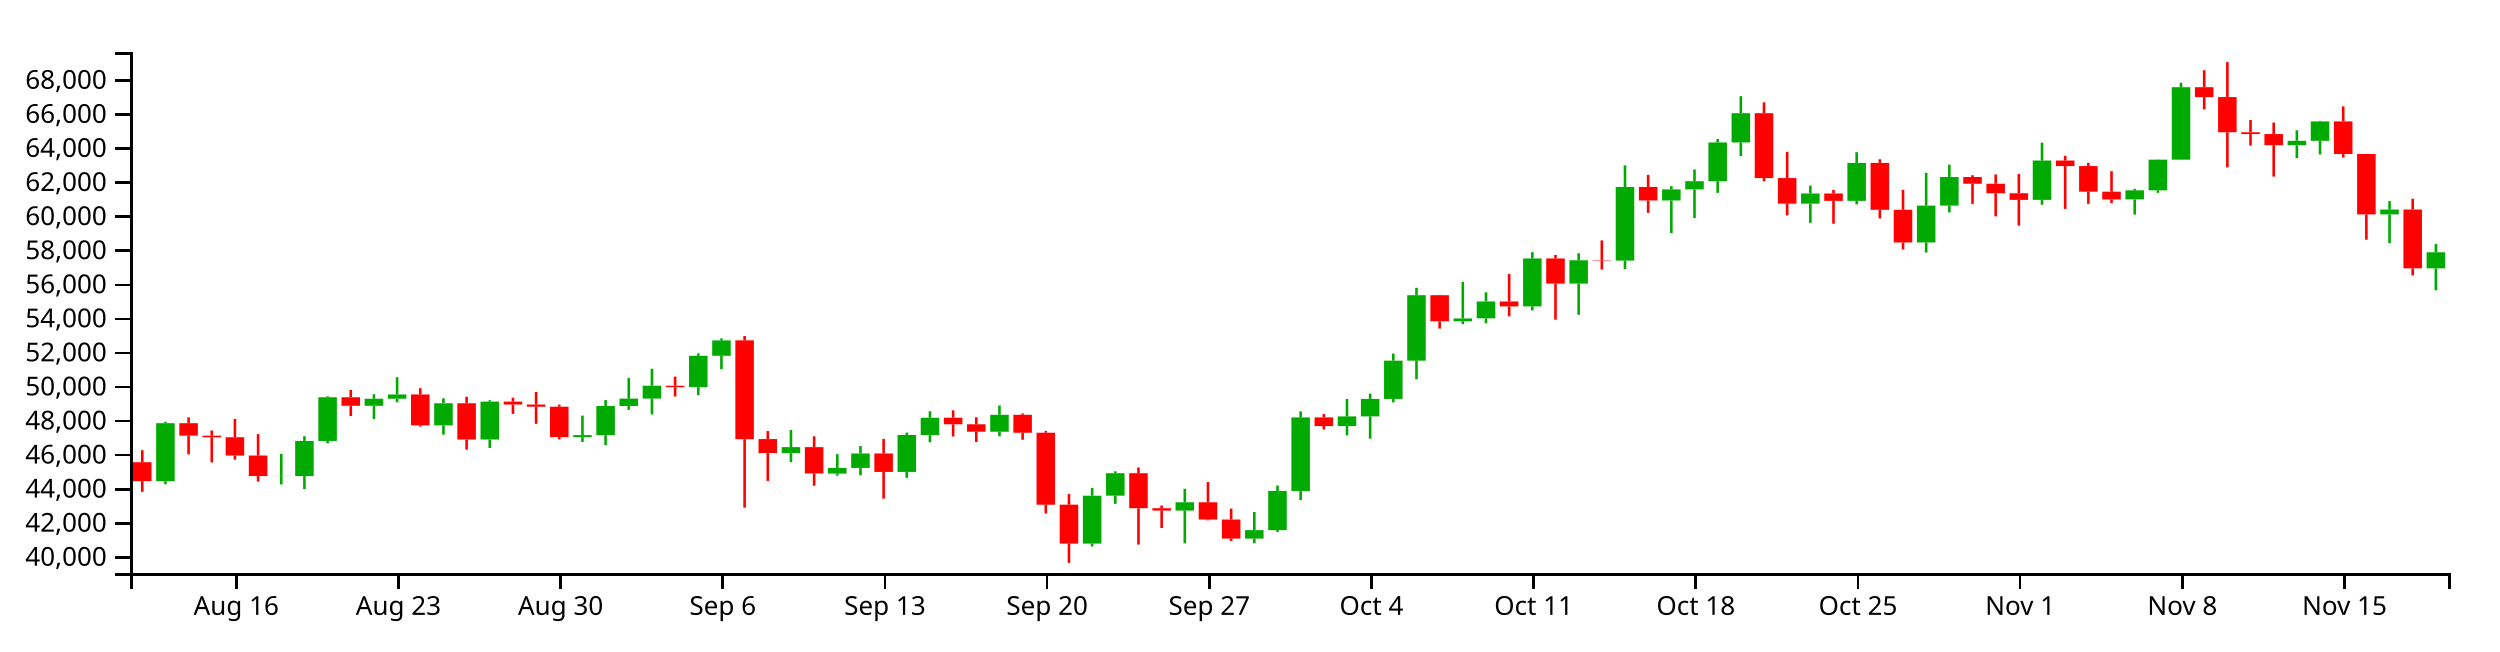
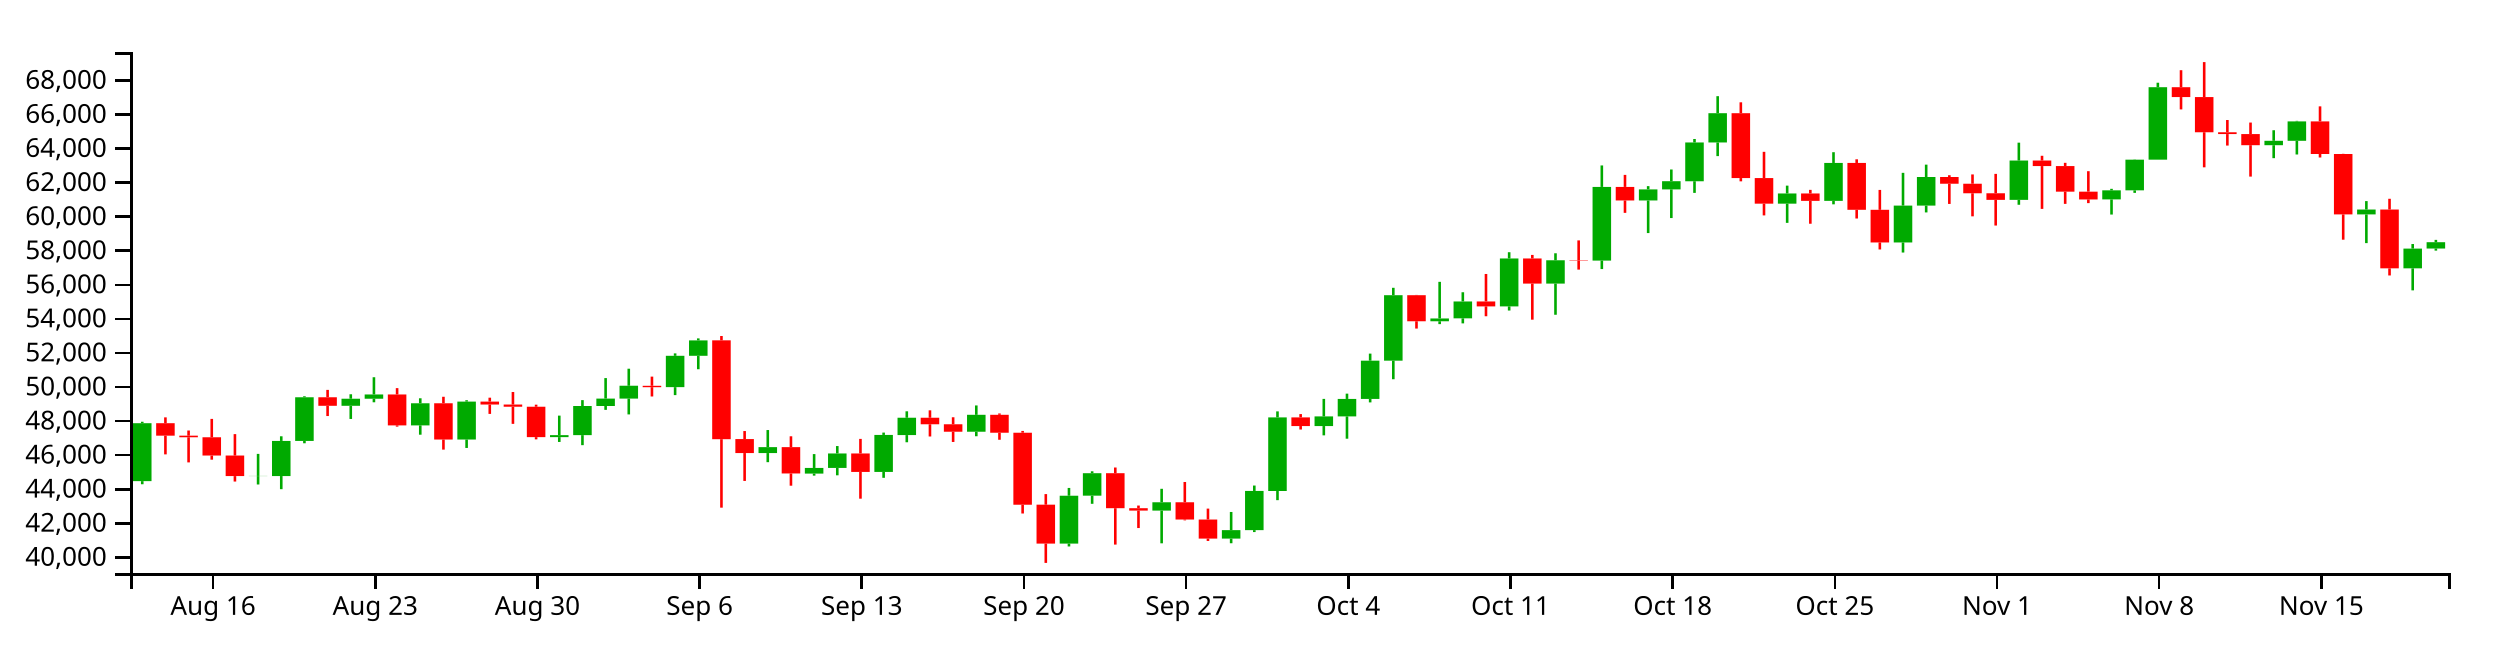
<svg xmlns="http://www.w3.org/2000/svg" version="1.1" width="960" height="250">
  <g transform="translate(50,20)">
    <style>.axis path,.axis line{fill:none;stroke:#000;shape-rendering:crispEdges;}path.candle{stroke:#000000;}path.candle.body{stroke-width:0;}path.candle.up{fill:#00AA00;stroke:#00AA00;}path.candle.down{fill:#FF0000;stroke:#FF0000;}</style>
    <g class="candlestick">
      <g class="data">
-         <path class="candle body up" d="M 9.964 164.756 l 7.117 0 L 17.081 142.517 l -7.117 0 L 9.964 164.756 M 54.446 162.821 l 7.117 0 L 61.563 162.76 l -7.117 0 L 54.446 162.821 M 63.343 162.798 l 7.117 0 L 70.46 149.316 l -7.117 0 L 63.343 162.798 M 72.239 149.316 l 7.117 0 L 79.356 132.558 l -7.117 0 L 72.239 149.316 M 90.032 135.833 l 7.117 0 L 97.149 133.103 l -7.117 0 L 90.032 135.833 M 98.928 133.103 l 7.117 0 L 106.046 131.47 l -7.117 0 L 98.928 133.103 M 116.721 143.341 l 7.117 0 L 123.838 134.842 l -7.117 0 L 116.721 143.341 M 134.514 148.771 l 7.117 0 L 141.631 134.21 l -7.117 0 L 134.514 148.771 M 170.1 147.862 l 7.117 0 L 177.217 147.09 l -7.117 0 L 170.1 147.862 M 178.996 147.09 l 7.117 0 L 186.114 135.907 l -7.117 0 L 178.996 147.09 M 187.893 135.907 l 7.117 0 L 195.01 133.054 l -7.117 0 L 187.893 135.907 M 196.789 133.054 l 7.117 0 L 203.906 128.132 l -7.117 0 L 196.789 133.054 M 214.582 128.666 l 7.117 0 L 221.699 116.635 l -7.117 0 L 214.582 128.666 M 223.479 116.635 l 7.117 0 L 230.596 110.702 l -7.117 0 L 223.479 116.635 M 250.168 153.975 l 7.117 0 L 257.285 151.706 l -7.117 0 L 250.168 153.975 M 267.961 161.864 l 7.117 0 L 275.078 159.696 l -7.117 0 L 267.961 161.864 M 276.857 159.696 l 7.117 0 L 283.974 154.126 l -7.117 0 L 276.857 159.696 M 294.65 161.22 l 7.117 0 L 301.767 147.02 l -7.117 0 L 294.65 161.22 M 303.547 147.074 l 7.117 0 L 310.664 140.415 l -7.117 0 L 303.547 147.074 M 330.236 145.788 l 7.117 0 L 337.353 139.294 l -7.117 0 L 330.236 145.788 M 365.822 188.736 l 7.117 0 L 372.939 170.358 l -7.117 0 L 365.822 188.736 M 374.718 170.34 l 7.117 0 L 381.835 161.713 l -7.117 0 L 374.718 170.34 M 401.407 176.069 l 7.117 0 L 408.525 172.862 l -7.117 0 L 401.407 176.069 M 428.097 186.833 l 7.117 0 L 435.214 183.567 l -7.117 0 L 428.097 186.833 M 436.993 183.567 l 7.117 0 L 444.11 168.524 l -7.117 0 L 436.993 183.567 M 445.89 168.55 l 7.117 0 L 453.007 140.283 l -7.117 0 L 445.89 168.55 M 463.683 143.597 l 7.117 0 L 470.8 139.901 l -7.117 0 L 463.683 143.597 M 472.579 139.901 l 7.117 0 L 479.696 133.196 l -7.117 0 L 472.579 139.901 M 481.475 133.196 l 7.117 0 L 488.593 118.498 l -7.117 0 L 481.475 133.196 M 490.372 118.498 l 7.117 0 L 497.489 93.361 l -7.117 0 L 490.372 118.498 M 508.165 103.367 l 7.117 0 L 515.282 102.28 l -7.117 0 L 508.165 103.367 M 517.061 102.252 l 7.117 0 L 524.178 95.75 l -7.117 0 L 517.061 102.252 M 534.854 97.652 l 7.117 0 L 541.971 79.256 l -7.117 0 L 534.854 97.652 M 552.647 88.9 l 7.117 0 L 559.764 79.939 l -7.117 0 L 552.647 88.9 M 570.44 80.063 l 7.117 0 L 577.557 51.776 l -7.117 0 L 570.44 80.063 M 588.233 56.989 l 7.117 0 L 595.35 52.719 l -7.117 0 L 588.233 56.989 M 597.129 52.719 l 7.117 0 L 604.246 49.569 l -7.117 0 L 597.129 52.719 M 606.026 49.597 l 7.117 0 L 613.143 34.716 l -7.117 0 L 606.026 49.597 M 614.922 34.716 l 7.117 0 L 622.039 23.46 l -7.117 0 L 614.922 34.716 M 641.611 58.214 l 7.117 0 L 648.729 54.299 l -7.117 0 L 641.611 58.214 M 659.404 57.141 l 7.117 0 L 666.521 42.577 l -7.117 0 L 659.404 57.141 M 686.094 73.094 l 7.117 0 L 693.211 58.949 l -7.117 0 L 686.094 73.094 M 694.99 58.949 l 7.117 0 L 702.107 47.974 l -7.117 0 L 694.99 58.949 M 730.576 56.756 l 7.117 0 L 737.693 41.654 l -7.117 0 L 730.576 56.756 M 766.162 56.566 l 7.117 0 L 773.279 53.096 l -7.117 0 L 766.162 56.566 M 775.058 53.096 l 7.117 0 L 782.175 41.303 l -7.117 0 L 775.058 53.096 M 783.954 41.303 l 7.117 0 L 791.072 13.489 l -7.117 0 L 783.954 41.303 M 828.437 35.752 l 7.117 0 L 835.554 34.066 l -7.117 0 L 828.437 35.752 M 837.333 34.066 l 7.117 0 L 844.45 26.615 l -7.117 0 L 837.333 34.066 M 864.022 62.331 l 7.117 0 L 871.14 60.46 l -7.117 0 L 864.022 62.331 M 881.815 83.048 l 7.117 0 L 888.932 76.878 l -7.117 0 L 881.815 83.048" />
-         <path class="candle body down" d="M 1.068 157.492 l 7.117 0 L 8.185 164.763 l -7.117 0 L 1.068 157.492 M 18.86 142.517 l 7.117 0 L 25.978 147.302 l -7.117 0 L 18.86 142.517 M 27.757 147.302 l 7.117 0 L 34.874 147.921 l -7.117 0 L 27.757 147.302 M 36.653 147.921 l 7.117 0 L 43.77 154.937 l -7.117 0 L 36.653 147.921 M 45.55 154.937 l 7.117 0 L 52.667 162.821 l -7.117 0 L 45.55 154.937 M 81.136 132.558 l 7.117 0 L 88.253 135.833 l -7.117 0 L 81.136 132.558 M 107.825 131.47 l 7.117 0 L 114.942 143.341 l -7.117 0 L 107.825 131.47 M 125.618 134.842 l 7.117 0 L 132.735 148.771 l -7.117 0 L 125.618 134.842 M 143.411 134.21 l 7.117 0 L 150.528 135.352 l -7.117 0 L 143.411 134.21 M 152.307 135.352 l 7.117 0 L 159.424 136.186 l -7.117 0 L 152.307 135.352 M 161.204 136.186 l 7.117 0 L 168.321 147.862 l -7.117 0 L 161.204 136.186 M 205.686 128.14 l 7.117 0 L 212.803 128.678 l -7.117 0 L 205.686 128.14 M 232.375 110.687 l 7.117 0 L 239.492 148.641 l -7.117 0 L 232.375 110.687 M 241.271 148.61 l 7.117 0 L 248.389 153.975 l -7.117 0 L 241.271 148.61 M 259.064 151.706 l 7.117 0 L 266.182 161.807 l -7.117 0 L 259.064 151.706 M 285.754 154.126 l 7.117 0 L 292.871 161.22 l -7.117 0 L 285.754 154.126 M 312.443 140.415 l 7.117 0 L 319.56 142.924 l -7.117 0 L 312.443 140.415 M 321.339 142.924 l 7.117 0 L 328.457 145.788 l -7.117 0 L 321.339 142.924 M 339.132 139.294 l 7.117 0 L 346.25 146.169 l -7.117 0 L 339.132 139.294 M 348.029 146.169 l 7.117 0 L 355.146 173.812 l -7.117 0 L 348.029 146.169 M 356.925 173.805 l 7.117 0 L 364.042 188.734 l -7.117 0 L 356.925 173.805 M 383.615 161.713 l 7.117 0 L 390.732 175.153 l -7.117 0 L 383.615 161.713 M 392.511 175.153 l 7.117 0 L 399.628 176.069 l -7.117 0 L 392.511 175.153 M 410.304 172.862 l 7.117 0 L 417.421 179.491 l -7.117 0 L 410.304 172.862 M 419.2 179.491 l 7.117 0 L 426.317 186.823 l -7.117 0 L 419.2 179.491 M 454.786 140.283 l 7.117 0 L 461.903 143.597 l -7.117 0 L 454.786 140.283 M 499.268 93.361 l 7.117 0 L 506.385 103.367 l -7.117 0 L 499.268 93.361 M 525.958 95.75 l 7.117 0 L 533.075 97.652 l -7.117 0 L 525.958 95.75 M 543.75 79.256 l 7.117 0 L 550.868 88.9 l -7.117 0 L 543.75 79.256 M 561.543 79.913 l 7.117 0 L 568.661 80.063 l -7.117 0 L 561.543 79.913 M 579.336 51.776 l 7.117 0 L 586.453 56.989 l -7.117 0 L 579.336 51.776 M 623.818 23.46 l 7.117 0 L 630.936 48.37 l -7.117 0 L 623.818 23.46 M 632.715 48.37 l 7.117 0 L 639.832 58.214 l -7.117 0 L 632.715 48.37 M 650.508 54.299 l 7.117 0 L 657.625 57.141 l -7.117 0 L 650.508 54.299 M 668.301 42.577 l 7.117 0 L 675.418 60.565 l -7.117 0 L 668.301 42.577 M 677.197 60.565 l 7.117 0 L 684.314 73.094 l -7.117 0 L 677.197 60.565 M 703.886 47.974 l 7.117 0 L 711.004 50.555 l -7.117 0 L 703.886 47.974 M 712.783 50.555 l 7.117 0 L 719.9 54.214 l -7.117 0 L 712.783 50.555 M 721.679 54.214 l 7.117 0 L 728.796 56.756 l -7.117 0 L 721.679 54.214 M 739.472 41.65 l 7.117 0 L 746.589 43.77 l -7.117 0 L 739.472 41.65 M 748.369 43.77 l 7.117 0 L 755.486 53.591 l -7.117 0 L 748.369 43.77 M 757.265 53.591 l 7.117 0 L 764.382 56.586 l -7.117 0 L 757.265 53.591 M 792.851 13.489 l 7.117 0 L 799.968 17.271 l -7.117 0 L 792.851 13.489 M 801.747 17.271 l 7.117 0 L 808.864 30.78 l -7.117 0 L 801.747 17.271 M 810.644 30.78 l 7.117 0 L 817.761 31.487 l -7.117 0 L 810.644 30.78 M 819.54 31.487 l 7.117 0 L 826.657 35.752 l -7.117 0 L 819.54 31.487 M 846.23 26.615 l 7.117 0 L 853.347 39.124 l -7.117 0 L 846.23 26.615 M 855.126 39.124 l 7.117 0 L 862.243 62.331 l -7.117 0 L 855.126 39.124 M 872.919 60.46 l 7.117 0 L 880.036 83.048 l -7.117 0 L 872.919 60.46" />
+         <path class="candle body up" d="M 1.068 164.756 l 7.117 0 L 8.185 142.517 l -7.117 0 L 1.068 164.756 M 45.55 162.821 l 7.117 0 L 52.667 162.76 l -7.117 0 L 45.55 162.821 M 54.446 162.798 l 7.117 0 L 61.563 149.316 l -7.117 0 L 54.446 162.798 M 63.343 149.316 l 7.117 0 L 70.46 132.558 l -7.117 0 L 63.343 149.316 M 81.136 135.833 l 7.117 0 L 88.253 133.103 l -7.117 0 L 81.136 135.833 M 90.032 133.103 l 7.117 0 L 97.149 131.47 l -7.117 0 L 90.032 133.103 M 107.825 143.341 l 7.117 0 L 114.942 134.842 l -7.117 0 L 107.825 143.341 M 125.618 148.771 l 7.117 0 L 132.735 134.21 l -7.117 0 L 125.618 148.771 M 161.204 147.862 l 7.117 0 L 168.321 147.09 l -7.117 0 L 161.204 147.862 M 170.1 147.09 l 7.117 0 L 177.217 135.907 l -7.117 0 L 170.1 147.09 M 178.996 135.907 l 7.117 0 L 186.114 133.054 l -7.117 0 L 178.996 135.907 M 187.893 133.054 l 7.117 0 L 195.01 128.132 l -7.117 0 L 187.893 133.054 M 205.686 128.666 l 7.117 0 L 212.803 116.635 l -7.117 0 L 205.686 128.666 M 214.582 116.635 l 7.117 0 L 221.699 110.702 l -7.117 0 L 214.582 116.635 M 241.271 153.975 l 7.117 0 L 248.389 151.706 l -7.117 0 L 241.271 153.975 M 259.064 161.864 l 7.117 0 L 266.182 159.696 l -7.117 0 L 259.064 161.864 M 267.961 159.696 l 7.117 0 L 275.078 154.126 l -7.117 0 L 267.961 159.696 M 285.754 161.22 l 7.117 0 L 292.871 147.02 l -7.117 0 L 285.754 161.22 M 294.65 147.074 l 7.117 0 L 301.767 140.415 l -7.117 0 L 294.65 147.074 M 321.339 145.788 l 7.117 0 L 328.457 139.294 l -7.117 0 L 321.339 145.788 M 356.925 188.736 l 7.117 0 L 364.042 170.358 l -7.117 0 L 356.925 188.736 M 365.822 170.34 l 7.117 0 L 372.939 161.713 l -7.117 0 L 365.822 170.34 M 392.511 176.069 l 7.117 0 L 399.628 172.862 l -7.117 0 L 392.511 176.069 M 419.2 186.833 l 7.117 0 L 426.317 183.567 l -7.117 0 L 419.2 186.833 M 428.097 183.567 l 7.117 0 L 435.214 168.524 l -7.117 0 L 428.097 183.567 M 436.993 168.55 l 7.117 0 L 444.11 140.283 l -7.117 0 L 436.993 168.55 M 454.786 143.597 l 7.117 0 L 461.903 139.901 l -7.117 0 L 454.786 143.597 M 463.683 139.901 l 7.117 0 L 470.8 133.196 l -7.117 0 L 463.683 139.901 M 472.579 133.196 l 7.117 0 L 479.696 118.498 l -7.117 0 L 472.579 133.196 M 481.475 118.498 l 7.117 0 L 488.593 93.361 l -7.117 0 L 481.475 118.498 M 499.268 103.367 l 7.117 0 L 506.385 102.28 l -7.117 0 L 499.268 103.367 M 508.165 102.252 l 7.117 0 L 515.282 95.75 l -7.117 0 L 508.165 102.252 M 525.958 97.652 l 7.117 0 L 533.075 79.256 l -7.117 0 L 525.958 97.652 M 543.75 88.9 l 7.117 0 L 550.868 79.939 l -7.117 0 L 543.75 88.9 M 561.543 80.063 l 7.117 0 L 568.661 51.776 l -7.117 0 L 561.543 80.063 M 579.336 56.989 l 7.117 0 L 586.453 52.719 l -7.117 0 L 579.336 56.989 M 588.233 52.719 l 7.117 0 L 595.35 49.569 l -7.117 0 L 588.233 52.719 M 597.129 49.597 l 7.117 0 L 604.246 34.716 l -7.117 0 L 597.129 49.597 M 606.026 34.716 l 7.117 0 L 613.143 23.46 l -7.117 0 L 606.026 34.716 M 632.715 58.214 l 7.117 0 L 639.832 54.299 l -7.117 0 L 632.715 58.214 M 650.508 57.141 l 7.117 0 L 657.625 42.577 l -7.117 0 L 650.508 57.141 M 677.197 73.094 l 7.117 0 L 684.314 58.949 l -7.117 0 L 677.197 73.094 M 686.094 58.949 l 7.117 0 L 693.211 47.974 l -7.117 0 L 686.094 58.949 M 721.679 56.756 l 7.117 0 L 728.796 41.654 l -7.117 0 L 721.679 56.756 M 757.265 56.566 l 7.117 0 L 764.382 53.096 l -7.117 0 L 757.265 56.566 M 766.162 53.096 l 7.117 0 L 773.279 41.303 l -7.117 0 L 766.162 53.096 M 775.058 41.303 l 7.117 0 L 782.175 13.489 l -7.117 0 L 775.058 41.303 M 819.54 35.752 l 7.117 0 L 826.657 34.066 l -7.117 0 L 819.54 35.752 M 828.437 34.066 l 7.117 0 L 835.554 26.615 l -7.117 0 L 828.437 34.066 M 855.126 62.331 l 7.117 0 L 862.243 60.46 l -7.117 0 L 855.126 62.331 M 872.919 83.048 l 7.117 0 L 880.036 75.456 l -7.117 0 L 872.919 83.048 M 881.815 75.425 l 7.117 0 L 888.932 73.016 l -7.117 0 L 881.815 75.425" />
+         <path class="candle body down" d="M 9.964 142.517 l 7.117 0 L 17.081 147.302 l -7.117 0 L 9.964 142.517 M 18.86 147.302 l 7.117 0 L 25.978 147.921 l -7.117 0 L 18.86 147.302 M 27.757 147.921 l 7.117 0 L 34.874 154.937 l -7.117 0 L 27.757 147.921 M 36.653 154.937 l 7.117 0 L 43.77 162.821 l -7.117 0 L 36.653 154.937 M 72.239 132.558 l 7.117 0 L 79.356 135.833 l -7.117 0 L 72.239 132.558 M 98.928 131.47 l 7.117 0 L 106.046 143.341 l -7.117 0 L 98.928 131.47 M 116.721 134.842 l 7.117 0 L 123.838 148.771 l -7.117 0 L 116.721 134.842 M 134.514 134.21 l 7.117 0 L 141.631 135.352 l -7.117 0 L 134.514 134.21 M 143.411 135.352 l 7.117 0 L 150.528 136.186 l -7.117 0 L 143.411 135.352 M 152.307 136.186 l 7.117 0 L 159.424 147.862 l -7.117 0 L 152.307 136.186 M 196.789 128.14 l 7.117 0 L 203.906 128.678 l -7.117 0 L 196.789 128.14 M 223.479 110.687 l 7.117 0 L 230.596 148.641 l -7.117 0 L 223.479 110.687 M 232.375 148.61 l 7.117 0 L 239.492 153.975 l -7.117 0 L 232.375 148.61 M 250.168 151.706 l 7.117 0 L 257.285 161.807 l -7.117 0 L 250.168 151.706 M 276.857 154.126 l 7.117 0 L 283.974 161.22 l -7.117 0 L 276.857 154.126 M 303.547 140.415 l 7.117 0 L 310.664 142.924 l -7.117 0 L 303.547 140.415 M 312.443 142.924 l 7.117 0 L 319.56 145.788 l -7.117 0 L 312.443 142.924 M 330.236 139.294 l 7.117 0 L 337.353 146.169 l -7.117 0 L 330.236 139.294 M 339.132 146.169 l 7.117 0 L 346.25 173.812 l -7.117 0 L 339.132 146.169 M 348.029 173.805 l 7.117 0 L 355.146 188.734 l -7.117 0 L 348.029 173.805 M 374.718 161.713 l 7.117 0 L 381.835 175.153 l -7.117 0 L 374.718 161.713 M 383.615 175.153 l 7.117 0 L 390.732 176.069 l -7.117 0 L 383.615 175.153 M 401.407 172.862 l 7.117 0 L 408.525 179.491 l -7.117 0 L 401.407 172.862 M 410.304 179.491 l 7.117 0 L 417.421 186.823 l -7.117 0 L 410.304 179.491 M 445.89 140.283 l 7.117 0 L 453.007 143.597 l -7.117 0 L 445.89 140.283 M 490.372 93.361 l 7.117 0 L 497.489 103.367 l -7.117 0 L 490.372 93.361 M 517.061 95.75 l 7.117 0 L 524.178 97.652 l -7.117 0 L 517.061 95.75 M 534.854 79.256 l 7.117 0 L 541.971 88.9 l -7.117 0 L 534.854 79.256 M 552.647 79.913 l 7.117 0 L 559.764 80.063 l -7.117 0 L 552.647 79.913 M 570.44 51.776 l 7.117 0 L 577.557 56.989 l -7.117 0 L 570.44 51.776 M 614.922 23.46 l 7.117 0 L 622.039 48.37 l -7.117 0 L 614.922 23.46 M 623.818 48.37 l 7.117 0 L 630.936 58.214 l -7.117 0 L 623.818 48.37 M 641.611 54.299 l 7.117 0 L 648.729 57.141 l -7.117 0 L 641.611 54.299 M 659.404 42.577 l 7.117 0 L 666.521 60.565 l -7.117 0 L 659.404 42.577 M 668.301 60.565 l 7.117 0 L 675.418 73.094 l -7.117 0 L 668.301 60.565 M 694.99 47.974 l 7.117 0 L 702.107 50.555 l -7.117 0 L 694.99 47.974 M 703.886 50.555 l 7.117 0 L 711.004 54.214 l -7.117 0 L 703.886 50.555 M 712.783 54.214 l 7.117 0 L 719.9 56.756 l -7.117 0 L 712.783 54.214 M 730.576 41.65 l 7.117 0 L 737.693 43.77 l -7.117 0 L 730.576 41.65 M 739.472 43.77 l 7.117 0 L 746.589 53.591 l -7.117 0 L 739.472 43.77 M 748.369 53.591 l 7.117 0 L 755.486 56.586 l -7.117 0 L 748.369 53.591 M 783.954 13.489 l 7.117 0 L 791.072 17.271 l -7.117 0 L 783.954 13.489 M 792.851 17.271 l 7.117 0 L 799.968 30.78 l -7.117 0 L 792.851 17.271 M 801.747 30.78 l 7.117 0 L 808.864 31.487 l -7.117 0 L 801.747 30.78 M 810.644 31.487 l 7.117 0 L 817.761 35.752 l -7.117 0 L 810.644 31.487 M 837.333 26.615 l 7.117 0 L 844.45 39.124 l -7.117 0 L 837.333 26.615 M 846.23 39.124 l 7.117 0 L 853.347 62.331 l -7.117 0 L 846.23 39.124 M 864.022 60.46 l 7.117 0 L 871.14 83.048 l -7.117 0 L 864.022 60.46" />
        <path class="candle body equal" />
-         <path class="candle wick up" d="M 13.523 141.954 L 13.523 142.517 M 13.523 164.756 L 13.523 165.951 M 58.005 154.291 L 58.005 162.76 M 58.005 162.821 L 58.005 166.043 M 66.901 147.534 L 66.901 149.316 M 66.901 162.798 L 66.901 167.846 M 75.798 132.163 L 75.798 132.558 M 75.798 149.316 L 75.798 150.216 M 93.591 131.397 L 93.591 133.103 M 93.591 135.833 L 93.591 140.882 M 102.487 124.856 L 102.487 131.47 M 102.487 133.103 L 102.487 134.478 M 120.28 132.939 L 120.28 134.842 M 120.28 143.341 L 120.28 146.924 M 138.073 133.687 L 138.073 134.21 M 138.073 148.771 L 138.073 152.015 M 173.659 139.599 L 173.659 147.09 M 173.659 147.862 L 173.659 149.712 M 182.555 133.647 L 182.555 135.907 M 182.555 147.09 L 182.555 150.942 M 191.451 125.182 L 191.451 133.054 M 191.451 135.907 L 191.451 137.388 M 200.348 121.586 L 200.348 128.132 M 200.348 133.054 L 200.348 139.136 M 218.141 115.699 L 218.141 116.635 M 218.141 128.666 L 218.141 131.724 M 227.037 109.942 L 227.037 110.702 M 227.037 116.635 L 227.037 121.786 M 253.727 145.134 L 253.727 151.706 M 253.727 153.975 L 253.727 157.476 M 271.519 154.37 L 271.519 159.696 M 271.519 161.864 L 271.519 162.649 M 280.416 151.282 L 280.416 154.126 M 280.416 159.696 L 280.416 162.519 M 298.209 146.115 L 298.209 147.02 M 298.209 161.22 L 298.209 163.485 M 307.105 137.938 L 307.105 140.415 M 307.105 147.074 L 307.105 149.828 M 333.794 135.693 L 333.794 139.294 M 333.794 145.788 L 333.794 147.517 M 369.38 167.37 L 369.38 170.358 M 369.38 188.736 L 369.38 189.839 M 378.277 160.976 L 378.277 161.713 M 378.277 170.34 L 378.277 173.462 M 404.966 167.7 L 404.966 172.862 M 404.966 176.069 L 404.966 188.632 M 431.655 176.596 L 431.655 183.567 M 431.655 186.833 L 431.655 188.606 M 440.552 166.448 L 440.552 168.524 M 440.552 183.567 L 440.552 184.313 M 449.448 137.971 L 449.448 140.283 M 449.448 168.55 L 449.448 172.063 M 467.241 133.176 L 467.241 139.901 M 467.241 143.597 L 467.241 147.174 M 476.138 131.161 L 476.138 133.196 M 476.138 139.901 L 476.138 148.463 M 485.034 115.788 L 485.034 118.498 M 485.034 133.196 L 485.034 134.521 M 493.93 90.515 L 493.93 93.361 M 493.93 118.498 L 493.93 125.625 M 511.723 88.226 L 511.723 102.28 M 511.723 103.367 L 511.723 104.464 M 520.62 92.223 L 520.62 95.75 M 520.62 102.252 L 520.62 104.175 M 538.413 76.851 L 538.413 79.256 M 538.413 97.652 L 538.413 99.247 M 556.206 77.257 L 556.206 79.939 M 556.206 88.9 L 556.206 100.869 M 573.998 43.531 L 573.998 51.776 M 573.998 80.063 L 573.998 83.32 M 591.791 51.476 L 591.791 52.719 M 591.791 56.989 L 591.791 69.499 M 600.688 45.083 L 600.688 49.569 M 600.688 52.719 L 600.688 63.733 M 609.584 33.373 L 609.584 34.716 M 609.584 49.597 L 609.584 54.067 M 618.481 16.928 L 618.481 23.46 M 618.481 34.716 L 618.481 39.944 M 645.17 51.284 L 645.17 54.299 M 645.17 58.214 L 645.17 65.58 M 662.963 38.444 L 662.963 42.577 M 662.963 57.141 L 662.963 58.464 M 689.652 46.37 L 689.652 58.949 M 689.652 73.094 L 689.652 76.975 M 698.549 43.223 L 698.549 47.974 M 698.549 58.949 L 698.549 61.572 M 734.134 34.785 L 734.134 41.654 M 734.134 56.756 L 734.134 58.63 M 769.72 52.509 L 769.72 53.096 M 769.72 56.566 L 769.72 62.389 M 778.617 41.22 L 778.617 41.303 M 778.617 53.096 L 778.617 54.063 M 787.513 11.767 L 787.513 13.489 M 787.513 41.303 L 787.513 41.303 M 831.995 30.01 L 831.995 34.066 M 831.995 35.752 L 831.995 40.736 M 840.892 26.41 L 840.892 26.615 M 840.892 34.066 L 840.892 39.323 M 867.581 57.22 L 867.581 60.46 M 867.581 62.331 L 867.581 73.358 M 885.374 73.705 L 885.374 76.878 M 885.374 83.048 L 885.374 91.497" style="stroke-width: 1px;" />
-         <path class="candle wick down" d="M 4.626 152.864 L 4.626 157.492 M 4.626 164.763 L 4.626 168.878 M 22.419 140.267 L 22.419 142.517 M 22.419 147.302 L 22.419 154.48 M 31.315 145.315 L 31.315 147.302 M 31.315 147.921 L 31.315 157.561 M 40.212 140.857 L 40.212 147.921 M 40.212 154.937 L 40.212 156.515 M 49.108 146.703 L 49.108 154.937 M 49.108 162.821 L 49.108 164.914 M 84.694 129.716 L 84.694 132.558 M 84.694 135.833 L 84.694 139.757 M 111.383 129.042 L 111.383 131.47 M 111.383 143.341 L 111.383 143.825 M 129.176 132.36 L 129.176 134.842 M 129.176 148.771 L 129.176 152.656 M 146.969 132.712 L 146.969 134.21 M 146.969 135.352 L 146.969 138.94 M 155.866 130.532 L 155.866 135.352 M 155.866 136.186 L 155.866 142.762 M 164.762 135.396 L 164.762 136.186 M 164.762 147.862 L 164.762 148.711 M 209.244 124.623 L 209.244 128.14 M 209.244 128.678 L 209.244 132.248 M 235.934 109.027 L 235.934 110.687 M 235.934 148.641 L 235.934 174.941 M 244.83 145.519 L 244.83 148.61 M 244.83 153.975 L 244.83 164.678 M 262.623 147.534 L 262.623 151.706 M 262.623 161.807 L 262.623 166.508 M 289.312 148.535 L 289.312 154.126 M 289.312 161.22 L 289.312 171.494 M 316.002 137.565 L 316.002 140.415 M 316.002 142.924 L 316.002 147.612 M 324.898 140.228 L 324.898 142.924 M 324.898 145.788 L 324.898 149.715 M 342.691 138.77 L 342.691 139.294 M 342.691 146.169 L 342.691 148.867 M 351.587 145.478 L 351.587 146.169 M 351.587 173.812 L 351.587 177.185 M 360.484 169.734 L 360.484 173.805 M 360.484 188.734 L 360.484 196.154 M 387.173 159.524 L 387.173 161.713 M 387.173 175.153 L 387.173 189.122 M 396.07 174.131 L 396.07 175.153 M 396.07 176.069 L 396.07 182.769 M 413.862 165.084 L 413.862 172.862 M 413.862 179.491 L 413.862 179.814 M 422.759 175.305 L 422.759 179.491 M 422.759 186.823 L 422.759 187.729 M 458.345 139.007 L 458.345 140.283 M 458.345 143.597 L 458.345 144.936 M 502.827 93.248 L 502.827 93.361 M 502.827 103.367 L 502.827 106.168 M 529.516 85.209 L 529.516 95.75 M 529.516 97.652 L 529.516 101.439 M 547.309 77.891 L 547.309 79.256 M 547.309 88.9 L 547.309 102.754 M 565.102 72.315 L 565.102 79.913 M 565.102 80.063 L 565.102 83.529 M 582.895 47.158 L 582.895 51.776 M 582.895 56.989 L 582.895 61.735 M 627.377 19.285 L 627.377 23.46 M 627.377 48.37 L 627.377 49.634 M 636.273 38.302 L 636.273 48.37 M 636.273 58.214 L 636.273 62.716 M 654.066 52.904 L 654.066 54.299 M 654.066 57.141 L 654.066 65.917 M 671.859 41.173 L 671.859 42.577 M 671.859 60.565 L 671.859 63.909 M 680.756 52.93 L 680.756 60.565 M 680.756 73.094 L 680.756 75.798 M 707.445 47.284 L 707.445 47.974 M 707.445 50.555 L 707.445 58.314 M 716.341 46.983 L 716.341 50.555 M 716.341 54.214 L 716.341 63.073 M 725.238 46.77 L 725.238 54.214 M 725.238 56.756 L 725.238 66.608 M 743.031 39.822 L 743.031 41.65 M 743.031 43.77 L 743.031 60.212 M 751.927 42.528 L 751.927 43.77 M 751.927 53.591 L 751.927 58.287 M 760.824 45.737 L 760.824 53.591 M 760.824 56.586 L 760.824 58 M 796.409 6.958 L 796.409 13.489 M 796.409 17.271 L 796.409 22.015 M 805.306 3.846 L 805.306 17.271 M 805.306 30.78 L 805.306 44.251 M 814.202 26.085 L 814.202 30.78 M 814.202 31.487 L 814.202 35.897 M 823.099 27.062 L 823.099 31.487 M 823.099 35.752 L 823.099 47.815 M 849.788 20.841 L 849.788 26.615 M 849.788 39.124 L 849.788 40.476 M 858.685 39.055 L 858.685 39.124 M 858.685 62.331 L 858.685 72.043 M 876.477 56.332 L 876.477 60.46 M 876.477 83.048 L 876.477 85.778" style="stroke-width: 1px;" />
+         <path class="candle wick up" d="M 4.626 141.954 L 4.626 142.517 M 4.626 164.756 L 4.626 165.951 M 49.108 154.291 L 49.108 162.76 M 49.108 162.821 L 49.108 166.043 M 58.005 147.534 L 58.005 149.316 M 58.005 162.798 L 58.005 167.846 M 66.901 132.163 L 66.901 132.558 M 66.901 149.316 L 66.901 150.216 M 84.694 131.397 L 84.694 133.103 M 84.694 135.833 L 84.694 140.882 M 93.591 124.856 L 93.591 131.47 M 93.591 133.103 L 93.591 134.478 M 111.383 132.939 L 111.383 134.842 M 111.383 143.341 L 111.383 146.924 M 129.176 133.687 L 129.176 134.21 M 129.176 148.771 L 129.176 152.015 M 164.762 139.599 L 164.762 147.09 M 164.762 147.862 L 164.762 149.712 M 173.659 133.647 L 173.659 135.907 M 173.659 147.09 L 173.659 150.942 M 182.555 125.182 L 182.555 133.054 M 182.555 135.907 L 182.555 137.388 M 191.451 121.586 L 191.451 128.132 M 191.451 133.054 L 191.451 139.136 M 209.244 115.699 L 209.244 116.635 M 209.244 128.666 L 209.244 131.724 M 218.141 109.942 L 218.141 110.702 M 218.141 116.635 L 218.141 121.786 M 244.83 145.134 L 244.83 151.706 M 244.83 153.975 L 244.83 157.476 M 262.623 154.37 L 262.623 159.696 M 262.623 161.864 L 262.623 162.649 M 271.519 151.282 L 271.519 154.126 M 271.519 159.696 L 271.519 162.519 M 289.312 146.115 L 289.312 147.02 M 289.312 161.22 L 289.312 163.485 M 298.209 137.938 L 298.209 140.415 M 298.209 147.074 L 298.209 149.828 M 324.898 135.693 L 324.898 139.294 M 324.898 145.788 L 324.898 147.517 M 360.484 167.37 L 360.484 170.358 M 360.484 188.736 L 360.484 189.839 M 369.38 160.976 L 369.38 161.713 M 369.38 170.34 L 369.38 173.462 M 396.07 167.7 L 396.07 172.862 M 396.07 176.069 L 396.07 188.632 M 422.759 176.596 L 422.759 183.567 M 422.759 186.833 L 422.759 188.606 M 431.655 166.448 L 431.655 168.524 M 431.655 183.567 L 431.655 184.313 M 440.552 137.971 L 440.552 140.283 M 440.552 168.55 L 440.552 172.063 M 458.345 133.176 L 458.345 139.901 M 458.345 143.597 L 458.345 147.174 M 467.241 131.161 L 467.241 133.196 M 467.241 139.901 L 467.241 148.463 M 476.138 115.788 L 476.138 118.498 M 476.138 133.196 L 476.138 134.521 M 485.034 90.515 L 485.034 93.361 M 485.034 118.498 L 485.034 125.625 M 502.827 88.226 L 502.827 102.28 M 502.827 103.367 L 502.827 104.464 M 511.723 92.223 L 511.723 95.75 M 511.723 102.252 L 511.723 104.175 M 529.516 76.851 L 529.516 79.256 M 529.516 97.652 L 529.516 99.247 M 547.309 77.257 L 547.309 79.939 M 547.309 88.9 L 547.309 100.869 M 565.102 43.531 L 565.102 51.776 M 565.102 80.063 L 565.102 83.32 M 582.895 51.476 L 582.895 52.719 M 582.895 56.989 L 582.895 69.499 M 591.791 45.083 L 591.791 49.569 M 591.791 52.719 L 591.791 63.733 M 600.688 33.373 L 600.688 34.716 M 600.688 49.597 L 600.688 54.067 M 609.584 16.928 L 609.584 23.46 M 609.584 34.716 L 609.584 39.944 M 636.273 51.284 L 636.273 54.299 M 636.273 58.214 L 636.273 65.58 M 654.066 38.444 L 654.066 42.577 M 654.066 57.141 L 654.066 58.464 M 680.756 46.37 L 680.756 58.949 M 680.756 73.094 L 680.756 76.975 M 689.652 43.223 L 689.652 47.974 M 689.652 58.949 L 689.652 61.572 M 725.238 34.785 L 725.238 41.654 M 725.238 56.756 L 725.238 58.63 M 760.824 52.509 L 760.824 53.096 M 760.824 56.566 L 760.824 62.389 M 769.72 41.22 L 769.72 41.303 M 769.72 53.096 L 769.72 54.063 M 778.617 11.767 L 778.617 13.489 M 778.617 41.303 L 778.617 41.303 M 823.099 30.01 L 823.099 34.066 M 823.099 35.752 L 823.099 40.736 M 831.995 26.41 L 831.995 26.615 M 831.995 34.066 L 831.995 39.323 M 858.685 57.22 L 858.685 60.46 M 858.685 62.331 L 858.685 73.358 M 876.477 73.705 L 876.477 75.456 M 876.477 83.048 L 876.477 91.497 M 885.374 72.113 L 885.374 73.016 M 885.374 75.425 L 885.374 76.239" style="stroke-width: 1px;" />
+         <path class="candle wick down" d="M 13.523 140.267 L 13.523 142.517 M 13.523 147.302 L 13.523 154.48 M 22.419 145.315 L 22.419 147.302 M 22.419 147.921 L 22.419 157.561 M 31.315 140.857 L 31.315 147.921 M 31.315 154.937 L 31.315 156.515 M 40.212 146.703 L 40.212 154.937 M 40.212 162.821 L 40.212 164.914 M 75.798 129.716 L 75.798 132.558 M 75.798 135.833 L 75.798 139.757 M 102.487 129.042 L 102.487 131.47 M 102.487 143.341 L 102.487 143.825 M 120.28 132.36 L 120.28 134.842 M 120.28 148.771 L 120.28 152.656 M 138.073 132.712 L 138.073 134.21 M 138.073 135.352 L 138.073 138.94 M 146.969 130.532 L 146.969 135.352 M 146.969 136.186 L 146.969 142.762 M 155.866 135.396 L 155.866 136.186 M 155.866 147.862 L 155.866 148.711 M 200.348 124.623 L 200.348 128.14 M 200.348 128.678 L 200.348 132.248 M 227.037 109.027 L 227.037 110.687 M 227.037 148.641 L 227.037 174.941 M 235.934 145.519 L 235.934 148.61 M 235.934 153.975 L 235.934 164.678 M 253.727 147.534 L 253.727 151.706 M 253.727 161.807 L 253.727 166.508 M 280.416 148.535 L 280.416 154.126 M 280.416 161.22 L 280.416 171.494 M 307.105 137.565 L 307.105 140.415 M 307.105 142.924 L 307.105 147.612 M 316.002 140.228 L 316.002 142.924 M 316.002 145.788 L 316.002 149.715 M 333.794 138.77 L 333.794 139.294 M 333.794 146.169 L 333.794 148.867 M 342.691 145.478 L 342.691 146.169 M 342.691 173.812 L 342.691 177.185 M 351.587 169.734 L 351.587 173.805 M 351.587 188.734 L 351.587 196.154 M 378.277 159.524 L 378.277 161.713 M 378.277 175.153 L 378.277 189.122 M 387.173 174.131 L 387.173 175.153 M 387.173 176.069 L 387.173 182.769 M 404.966 165.084 L 404.966 172.862 M 404.966 179.491 L 404.966 179.814 M 413.862 175.305 L 413.862 179.491 M 413.862 186.823 L 413.862 187.729 M 449.448 139.007 L 449.448 140.283 M 449.448 143.597 L 449.448 144.936 M 493.93 93.248 L 493.93 93.361 M 493.93 103.367 L 493.93 106.168 M 520.62 85.209 L 520.62 95.75 M 520.62 97.652 L 520.62 101.439 M 538.413 77.891 L 538.413 79.256 M 538.413 88.9 L 538.413 102.754 M 556.206 72.315 L 556.206 79.913 M 556.206 80.063 L 556.206 83.529 M 573.998 47.158 L 573.998 51.776 M 573.998 56.989 L 573.998 61.735 M 618.481 19.285 L 618.481 23.46 M 618.481 48.37 L 618.481 49.634 M 627.377 38.302 L 627.377 48.37 M 627.377 58.214 L 627.377 62.716 M 645.17 52.904 L 645.17 54.299 M 645.17 57.141 L 645.17 65.917 M 662.963 41.173 L 662.963 42.577 M 662.963 60.565 L 662.963 63.909 M 671.859 52.93 L 671.859 60.565 M 671.859 73.094 L 671.859 75.798 M 698.549 47.284 L 698.549 47.974 M 698.549 50.555 L 698.549 58.314 M 707.445 46.983 L 707.445 50.555 M 707.445 54.214 L 707.445 63.073 M 716.341 46.77 L 716.341 54.214 M 716.341 56.756 L 716.341 66.608 M 734.134 39.822 L 734.134 41.65 M 734.134 43.77 L 734.134 60.212 M 743.031 42.528 L 743.031 43.77 M 743.031 53.591 L 743.031 58.287 M 751.927 45.737 L 751.927 53.591 M 751.927 56.586 L 751.927 58 M 787.513 6.958 L 787.513 13.489 M 787.513 17.271 L 787.513 22.015 M 796.409 3.846 L 796.409 17.271 M 796.409 30.78 L 796.409 44.251 M 805.306 26.085 L 805.306 30.78 M 805.306 31.487 L 805.306 35.897 M 814.202 27.062 L 814.202 31.487 M 814.202 35.752 L 814.202 47.815 M 840.892 20.841 L 840.892 26.615 M 840.892 39.124 L 840.892 40.476 M 849.788 39.055 L 849.788 39.124 M 849.788 62.331 L 849.788 72.043 M 867.581 56.332 L 867.581 60.46 M 867.581 83.048 L 867.581 85.778" style="stroke-width: 1px;" />
        <path class="candle wick equal" style="stroke-width: 1px;" />
      </g>
    </g>
    <g class="x axis" transform="translate(0,200)" fill="none" font-size="10" font-family="sans-serif" text-anchor="middle">
      <path class="domain" stroke="#000" d="M0.5,6V0.5H890.5V6" />
-       <g class="tick" opacity="1" transform="translate(40.21192,0)">
+       <g class="tick" opacity="1" transform="translate(31.31547,0)">
        <line stroke="#000" y2="6" x1="0.5" x2="0.5" />
        <text fill="#000" y="9" x="0.5" dy="0.71em">Aug 16</text>
      </g>
-       <g class="tick" opacity="1" transform="translate(102.487,0)">
+       <g class="tick" opacity="1" transform="translate(93.59056,0)">
        <line stroke="#000" y2="6" x1="0.5" x2="0.5" />
        <text fill="#000" y="9" x="0.5" dy="0.71em">Aug 23</text>
      </g>
-       <g class="tick" opacity="1" transform="translate(164.7621,0)">
+       <g class="tick" opacity="1" transform="translate(155.8657,0)">
        <line stroke="#000" y2="6" x1="0.5" x2="0.5" />
        <text fill="#000" y="9" x="0.5" dy="0.71em">Aug 30</text>
      </g>
-       <g class="tick" opacity="1" transform="translate(227.0372,0)">
+       <g class="tick" opacity="1" transform="translate(218.1407,0)">
        <line stroke="#000" y2="6" x1="0.5" x2="0.5" />
        <text fill="#000" y="9" x="0.5" dy="0.71em">Sep  6</text>
      </g>
-       <g class="tick" opacity="1" transform="translate(289.3123,0)">
+       <g class="tick" opacity="1" transform="translate(280.4158,0)">
        <line stroke="#000" y2="6" x1="0.5" x2="0.5" />
        <text fill="#000" y="9" x="0.5" dy="0.71em">Sep 13</text>
      </g>
-       <g class="tick" opacity="1" transform="translate(351.5874,0)">
+       <g class="tick" opacity="1" transform="translate(342.6909,0)">
        <line stroke="#000" y2="6" x1="0.5" x2="0.5" />
        <text fill="#000" y="9" x="0.5" dy="0.71em">Sep 20</text>
      </g>
-       <g class="tick" opacity="1" transform="translate(413.8625,0)">
+       <g class="tick" opacity="1" transform="translate(404.966,0)">
        <line stroke="#000" y2="6" x1="0.5" x2="0.5" />
        <text fill="#000" y="9" x="0.5" dy="0.71em">Sep 27</text>
      </g>
-       <g class="tick" opacity="1" transform="translate(476.1375,0)">
+       <g class="tick" opacity="1" transform="translate(467.2411,0)">
        <line stroke="#000" y2="6" x1="0.5" x2="0.5" />
        <text fill="#000" y="9" x="0.5" dy="0.71em">Oct  4</text>
      </g>
-       <g class="tick" opacity="1" transform="translate(538.4126,0)">
+       <g class="tick" opacity="1" transform="translate(529.5162,0)">
        <line stroke="#000" y2="6" x1="0.5" x2="0.5" />
        <text fill="#000" y="9" x="0.5" dy="0.71em">Oct 11</text>
      </g>
-       <g class="tick" opacity="1" transform="translate(600.6877,0)">
+       <g class="tick" opacity="1" transform="translate(591.7913,0)">
        <line stroke="#000" y2="6" x1="0.5" x2="0.5" />
        <text fill="#000" y="9" x="0.5" dy="0.71em">Oct 18</text>
      </g>
-       <g class="tick" opacity="1" transform="translate(662.9628,0)">
+       <g class="tick" opacity="1" transform="translate(654.0664,0)">
        <line stroke="#000" y2="6" x1="0.5" x2="0.5" />
        <text fill="#000" y="9" x="0.5" dy="0.71em">Oct 25</text>
      </g>
-       <g class="tick" opacity="1" transform="translate(725.2379,0)">
+       <g class="tick" opacity="1" transform="translate(716.3415,0)">
        <line stroke="#000" y2="6" x1="0.5" x2="0.5" />
        <text fill="#000" y="9" x="0.5" dy="0.71em">Nov  1</text>
      </g>
-       <g class="tick" opacity="1" transform="translate(787.513,0)">
+       <g class="tick" opacity="1" transform="translate(778.6166,0)">
        <line stroke="#000" y2="6" x1="0.5" x2="0.5" />
        <text fill="#000" y="9" x="0.5" dy="0.71em">Nov  8</text>
      </g>
-       <g class="tick" opacity="1" transform="translate(849.7881,0)">
+       <g class="tick" opacity="1" transform="translate(840.8916,0)">
        <line stroke="#000" y2="6" x1="0.5" x2="0.5" />
        <text fill="#000" y="9" x="0.5" dy="0.71em">Nov 15</text>
      </g>
    </g>
    <g class="y axis" fill="none" font-size="10" font-family="sans-serif" text-anchor="end">
      <path class="domain" stroke="#000" d="M-6,200.5H0.5V0.5H-6" />
      <g class="tick" opacity="1" transform="translate(0,193.5374)">
        <line stroke="#000" x2="-6" y1="0.5" y2="0.5" />
        <text fill="#000" x="-9" y="0.5" dy="0.32em">40,000</text>
      </g>
      <g class="tick" opacity="1" transform="translate(0,180.4553)">
        <line stroke="#000" x2="-6" y1="0.5" y2="0.5" />
        <text fill="#000" x="-9" y="0.5" dy="0.32em">42,000</text>
      </g>
      <g class="tick" opacity="1" transform="translate(0,167.3731)">
        <line stroke="#000" x2="-6" y1="0.5" y2="0.5" />
        <text fill="#000" x="-9" y="0.5" dy="0.32em">44,000</text>
      </g>
      <g class="tick" opacity="1" transform="translate(0,154.2909)">
        <line stroke="#000" x2="-6" y1="0.5" y2="0.5" />
        <text fill="#000" x="-9" y="0.5" dy="0.32em">46,000</text>
      </g>
      <g class="tick" opacity="1" transform="translate(0,141.2088)">
        <line stroke="#000" x2="-6" y1="0.5" y2="0.5" />
        <text fill="#000" x="-9" y="0.5" dy="0.32em">48,000</text>
      </g>
      <g class="tick" opacity="1" transform="translate(0,128.1266)">
        <line stroke="#000" x2="-6" y1="0.5" y2="0.5" />
        <text fill="#000" x="-9" y="0.5" dy="0.32em">50,000</text>
      </g>
      <g class="tick" opacity="1" transform="translate(0,115.0445)">
        <line stroke="#000" x2="-6" y1="0.5" y2="0.5" />
        <text fill="#000" x="-9" y="0.5" dy="0.32em">52,000</text>
      </g>
      <g class="tick" opacity="1" transform="translate(0,101.9623)">
        <line stroke="#000" x2="-6" y1="0.5" y2="0.5" />
        <text fill="#000" x="-9" y="0.5" dy="0.32em">54,000</text>
      </g>
      <g class="tick" opacity="1" transform="translate(0,88.88017)">
        <line stroke="#000" x2="-6" y1="0.5" y2="0.5" />
        <text fill="#000" x="-9" y="0.5" dy="0.32em">56,000</text>
      </g>
      <g class="tick" opacity="1" transform="translate(0,75.79801)">
        <line stroke="#000" x2="-6" y1="0.5" y2="0.5" />
        <text fill="#000" x="-9" y="0.5" dy="0.32em">58,000</text>
      </g>
      <g class="tick" opacity="1" transform="translate(0,62.71586)">
        <line stroke="#000" x2="-6" y1="0.5" y2="0.5" />
        <text fill="#000" x="-9" y="0.5" dy="0.32em">60,000</text>
      </g>
      <g class="tick" opacity="1" transform="translate(0,49.6337)">
        <line stroke="#000" x2="-6" y1="0.5" y2="0.5" />
        <text fill="#000" x="-9" y="0.5" dy="0.32em">62,000</text>
      </g>
      <g class="tick" opacity="1" transform="translate(0,36.55154)">
        <line stroke="#000" x2="-6" y1="0.5" y2="0.5" />
        <text fill="#000" x="-9" y="0.5" dy="0.32em">64,000</text>
      </g>
      <g class="tick" opacity="1" transform="translate(0,23.46939)">
        <line stroke="#000" x2="-6" y1="0.5" y2="0.5" />
        <text fill="#000" x="-9" y="0.5" dy="0.32em">66,000</text>
      </g>
      <g class="tick" opacity="1" transform="translate(0,10.38723)">
        <line stroke="#000" x2="-6" y1="0.5" y2="0.5" />
        <text fill="#000" x="-9" y="0.5" dy="0.32em">68,000</text>
      </g>
      <text transform="rotate(-90)" y="6" dy=".71em" style="text-anchor: end;">Price ($)</text>
    </g>
  </g>
</svg>
